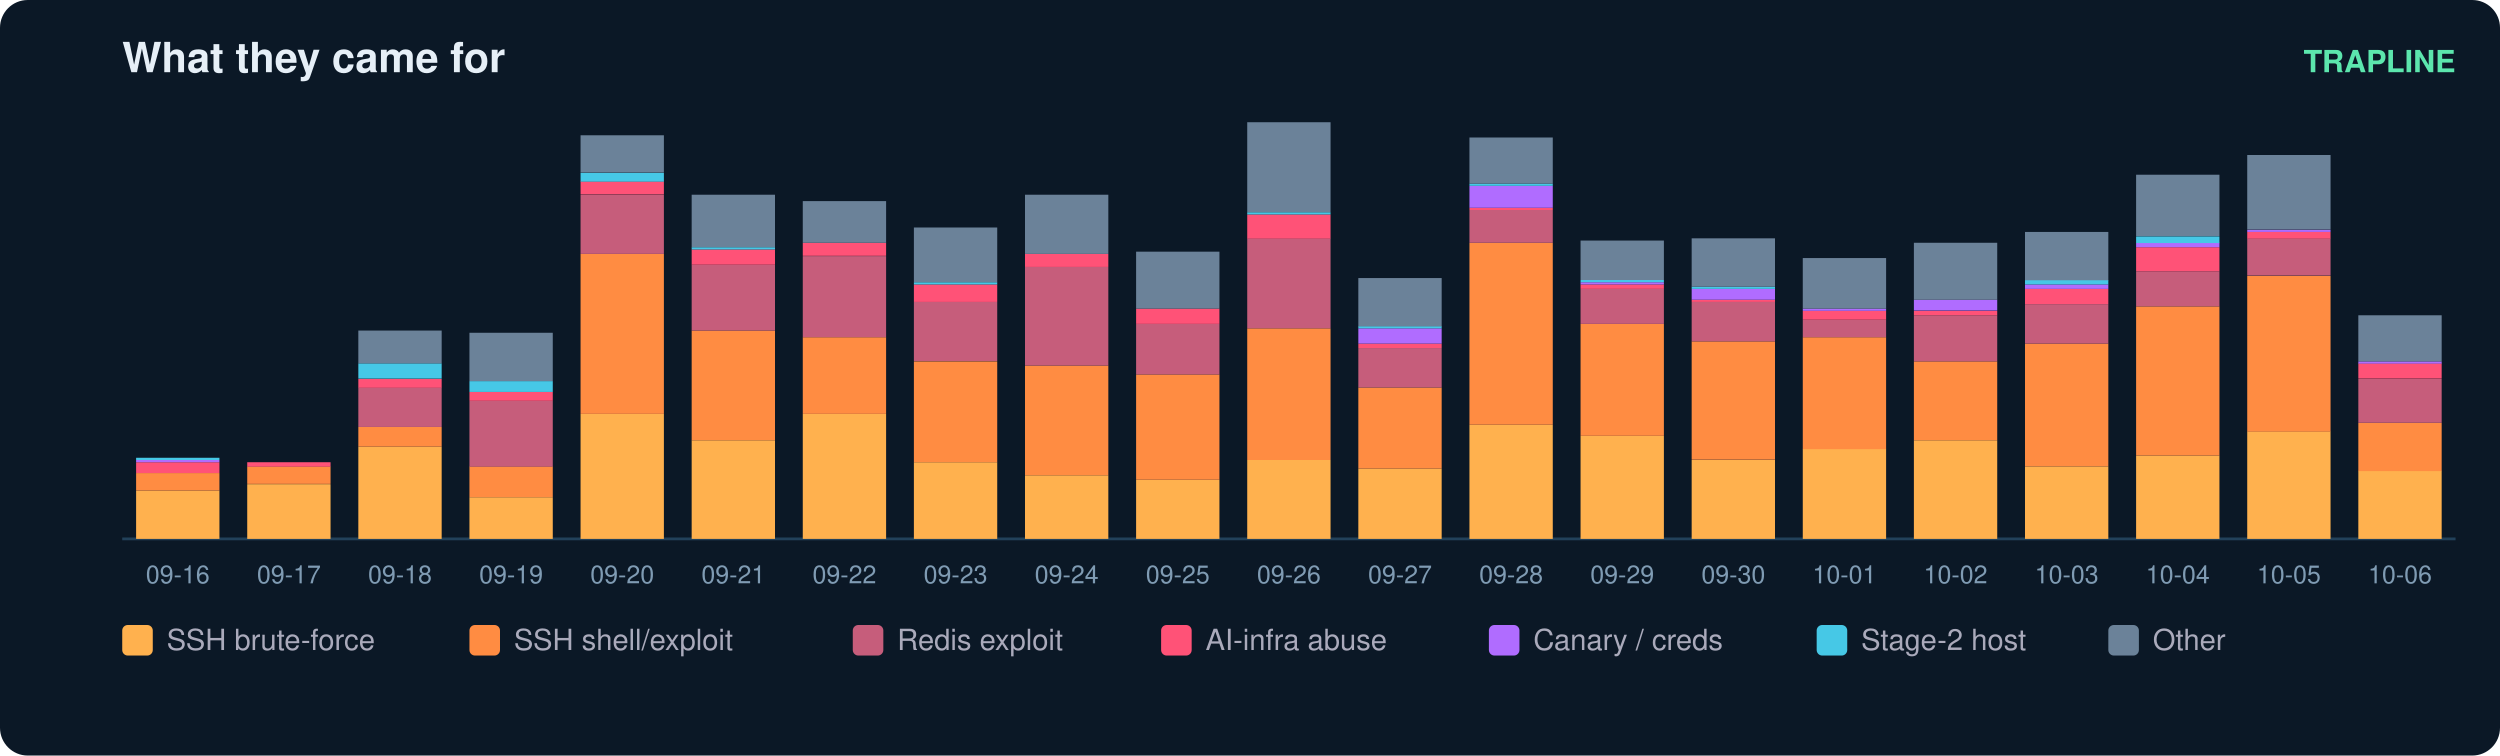
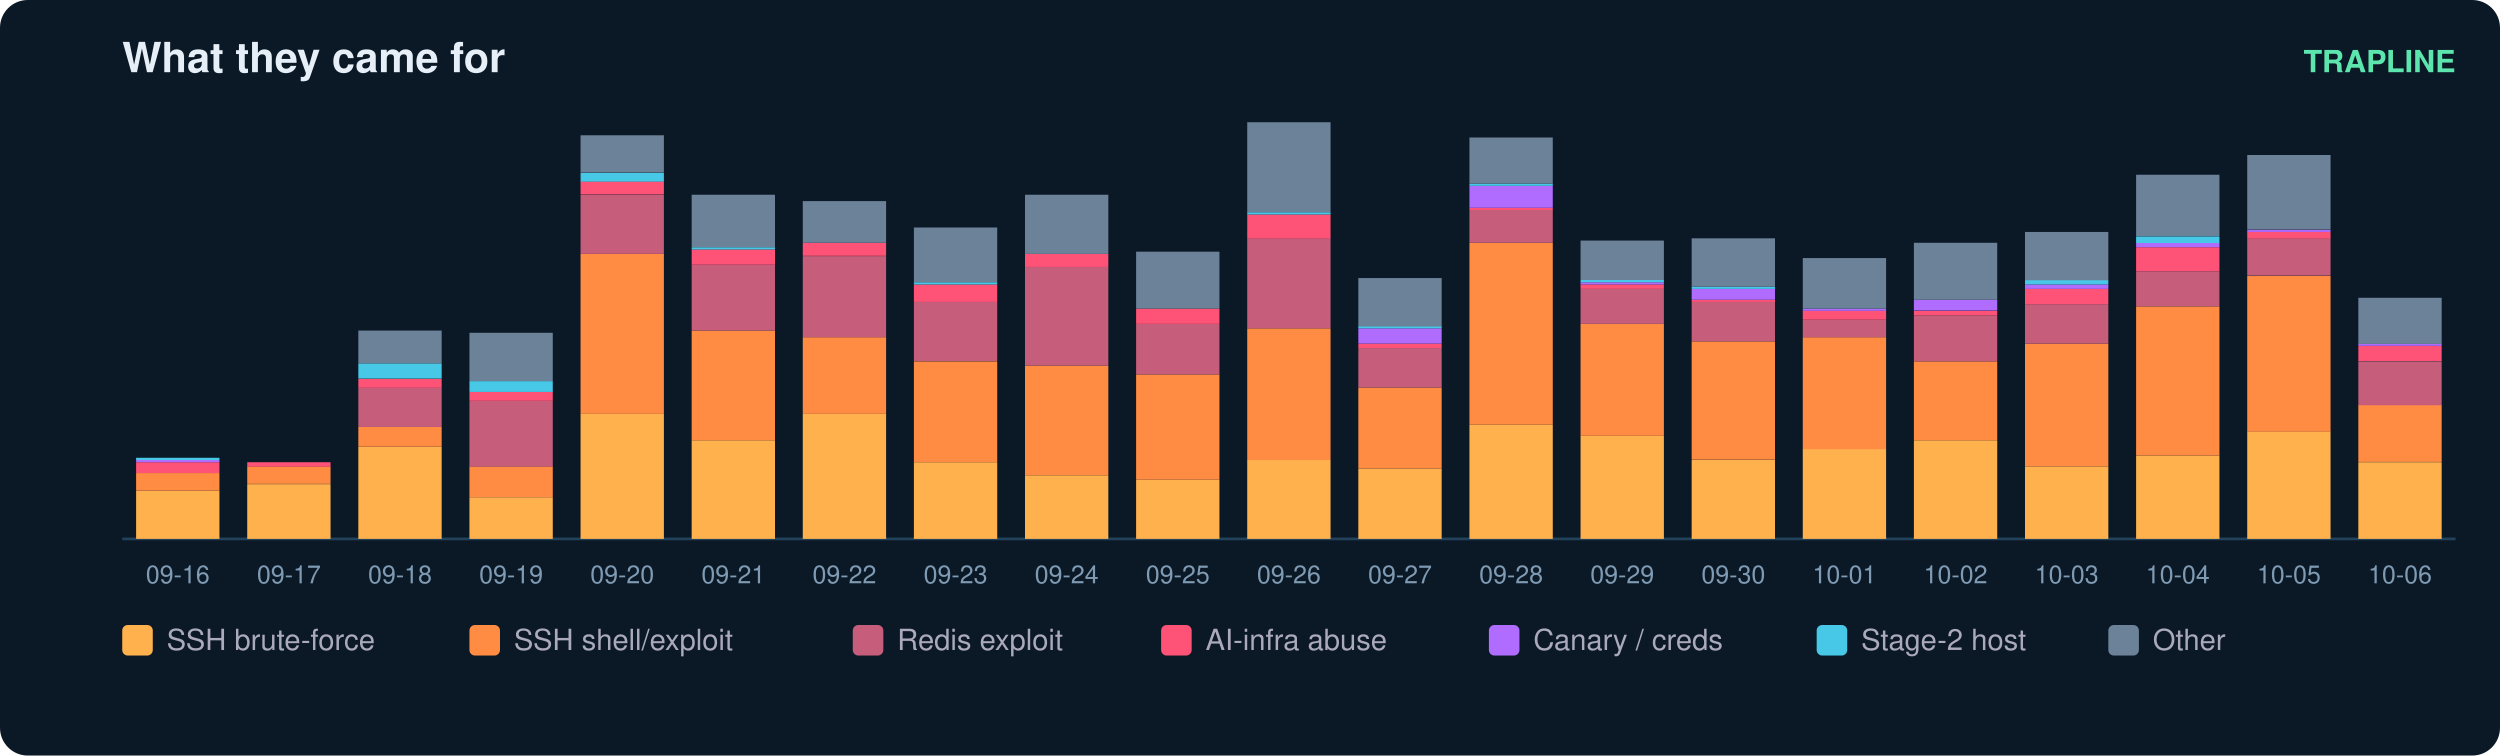
<svg xmlns="http://www.w3.org/2000/svg" width="900" height="272" viewBox="0 0 900 272" font-family="ui-sans-serif,Segoe UI,Helvetica,Arial">
  <rect width="900" height="272" rx="10" fill="#0b1826" />
  <text x="44" y="26" fill="#e6eff7" font-size="15" font-weight="700">What they came for</text>
  <text x="884" y="26" fill="#5ce6ad" font-size="11" text-anchor="end" font-weight="600">TRAPLINE</text>
  <line x1="44" y1="194" x2="884" y2="194" stroke="#22415a" />
  <rect x="49" y="176.6" width="30" height="17.4" fill="#ffb14e" />
  <rect x="49" y="170.3" width="30" height="6.3" fill="#ff8c42" />
  <rect x="49" y="166.4" width="30" height="3.9" fill="#ff5277" />
  <rect x="49" y="165.6" width="30" height="0.8" fill="#b06cff" />
  <rect x="49" y="164.8" width="30" height="0.8" fill="#46c8e6" />
  <text x="64.0" y="210.0" fill="#7f9bb3" font-size="9" text-anchor="middle">09-16</text>
  <rect x="89" y="174.3" width="30" height="19.7" fill="#ffb14e" />
  <rect x="89" y="167.9" width="30" height="6.3" fill="#ff8c42" />
  <rect x="89" y="166.4" width="30" height="1.6" fill="#ff5277" />
  <text x="104.0" y="210.0" fill="#7f9bb3" font-size="9" text-anchor="middle">09-17</text>
  <rect x="129" y="160.8" width="30" height="33.2" fill="#ffb14e" />
  <rect x="129" y="153.7" width="30" height="7.1" fill="#ff8c42" />
  <rect x="129" y="139.5" width="30" height="14.2" fill="#c65d7b" />
  <rect x="129" y="136.4" width="30" height="3.2" fill="#ff5277" />
  <rect x="129" y="130.8" width="30" height="5.5" fill="#46c8e6" />
  <rect x="129" y="119.0" width="30" height="11.8" fill="#6b8299" />
  <text x="144.0" y="210.0" fill="#7f9bb3" font-size="9" text-anchor="middle">09-18</text>
  <rect x="169" y="179.0" width="30" height="15.0" fill="#ffb14e" />
  <rect x="169" y="167.9" width="30" height="11.1" fill="#ff8c42" />
  <rect x="169" y="144.3" width="30" height="23.7" fill="#c65d7b" />
  <rect x="169" y="141.1" width="30" height="3.2" fill="#ff5277" />
  <rect x="169" y="137.2" width="30" height="3.9" fill="#46c8e6" />
  <rect x="169" y="119.8" width="30" height="17.4" fill="#6b8299" />
  <text x="184.0" y="210.0" fill="#7f9bb3" font-size="9" text-anchor="middle">09-19</text>
  <rect x="209" y="149.0" width="30" height="45.0" fill="#ffb14e" />
  <rect x="209" y="91.4" width="30" height="57.6" fill="#ff8c42" />
  <rect x="209" y="70.1" width="30" height="21.3" fill="#c65d7b" />
  <rect x="209" y="65.3" width="30" height="4.7" fill="#ff5277" />
  <rect x="209" y="62.2" width="30" height="3.2" fill="#46c8e6" />
  <rect x="209" y="48.7" width="30" height="13.4" fill="#6b8299" />
  <text x="224.0" y="210.0" fill="#7f9bb3" font-size="9" text-anchor="middle">09-20</text>
  <rect x="249" y="158.5" width="30" height="35.5" fill="#ffb14e" />
  <rect x="249" y="119.0" width="30" height="39.5" fill="#ff8c42" />
  <rect x="249" y="95.3" width="30" height="23.7" fill="#c65d7b" />
  <rect x="249" y="89.8" width="30" height="5.5" fill="#ff5277" />
  <rect x="249" y="89.0" width="30" height="0.8" fill="#46c8e6" />
  <rect x="249" y="70.1" width="30" height="18.9" fill="#6b8299" />
  <text x="264.0" y="210.0" fill="#7f9bb3" font-size="9" text-anchor="middle">09-21</text>
  <rect x="289" y="149.0" width="30" height="45.0" fill="#ffb14e" />
  <rect x="289" y="121.4" width="30" height="27.6" fill="#ff8c42" />
  <rect x="289" y="92.2" width="30" height="29.2" fill="#c65d7b" />
  <rect x="289" y="87.4" width="30" height="4.7" fill="#ff5277" />
  <rect x="289" y="72.4" width="30" height="15.0" fill="#6b8299" />
  <text x="304.0" y="210.0" fill="#7f9bb3" font-size="9" text-anchor="middle">09-22</text>
  <rect x="329" y="166.4" width="30" height="27.6" fill="#ffb14e" />
  <rect x="329" y="130.1" width="30" height="36.3" fill="#ff8c42" />
  <rect x="329" y="108.7" width="30" height="21.3" fill="#c65d7b" />
  <rect x="329" y="102.4" width="30" height="6.3" fill="#ff5277" />
  <rect x="329" y="101.6" width="30" height="0.8" fill="#46c8e6" />
  <rect x="329" y="81.9" width="30" height="19.7" fill="#6b8299" />
  <text x="344.0" y="210.0" fill="#7f9bb3" font-size="9" text-anchor="middle">09-23</text>
  <rect x="369" y="171.1" width="30" height="22.9" fill="#ffb14e" />
  <rect x="369" y="131.6" width="30" height="39.5" fill="#ff8c42" />
  <rect x="369" y="96.1" width="30" height="35.5" fill="#c65d7b" />
  <rect x="369" y="91.4" width="30" height="4.7" fill="#ff5277" />
  <rect x="369" y="70.1" width="30" height="21.3" fill="#6b8299" />
  <text x="384.0" y="210.0" fill="#7f9bb3" font-size="9" text-anchor="middle">09-24</text>
  <rect x="409" y="172.7" width="30" height="21.3" fill="#ffb14e" />
  <rect x="409" y="134.8" width="30" height="37.9" fill="#ff8c42" />
  <rect x="409" y="116.6" width="30" height="18.2" fill="#c65d7b" />
  <rect x="409" y="111.1" width="30" height="5.5" fill="#ff5277" />
  <rect x="409" y="90.6" width="30" height="20.5" fill="#6b8299" />
  <text x="424.0" y="210.0" fill="#7f9bb3" font-size="9" text-anchor="middle">09-25</text>
  <rect x="449" y="165.6" width="30" height="28.4" fill="#ffb14e" />
  <rect x="449" y="118.2" width="30" height="47.4" fill="#ff8c42" />
  <rect x="449" y="85.8" width="30" height="32.4" fill="#c65d7b" />
  <rect x="449" y="77.2" width="30" height="8.7" fill="#ff5277" />
  <rect x="449" y="76.4" width="30" height="0.8" fill="#46c8e6" />
  <rect x="449" y="44.0" width="30" height="32.4" fill="#6b8299" />
  <text x="464.0" y="210.0" fill="#7f9bb3" font-size="9" text-anchor="middle">09-26</text>
  <rect x="489" y="168.7" width="30" height="25.3" fill="#ffb14e" />
  <rect x="489" y="139.5" width="30" height="29.2" fill="#ff8c42" />
  <rect x="489" y="125.3" width="30" height="14.2" fill="#c65d7b" />
  <rect x="489" y="123.7" width="30" height="1.6" fill="#ff5277" />
  <rect x="489" y="118.2" width="30" height="5.5" fill="#b06cff" />
  <rect x="489" y="117.4" width="30" height="0.8" fill="#46c8e6" />
  <rect x="489" y="100.1" width="30" height="17.4" fill="#6b8299" />
  <text x="504.0" y="210.0" fill="#7f9bb3" font-size="9" text-anchor="middle">09-27</text>
  <rect x="529" y="152.9" width="30" height="41.1" fill="#ffb14e" />
  <rect x="529" y="87.4" width="30" height="65.5" fill="#ff8c42" />
  <rect x="529" y="75.6" width="30" height="11.8" fill="#c65d7b" />
  <rect x="529" y="74.8" width="30" height="0.8" fill="#ff5277" />
  <rect x="529" y="66.9" width="30" height="7.9" fill="#b06cff" />
  <rect x="529" y="66.1" width="30" height="0.8" fill="#46c8e6" />
  <rect x="529" y="49.5" width="30" height="16.6" fill="#6b8299" />
  <text x="544.0" y="210.0" fill="#7f9bb3" font-size="9" text-anchor="middle">09-28</text>
  <rect x="569" y="156.9" width="30" height="37.1" fill="#ffb14e" />
  <rect x="569" y="116.6" width="30" height="40.3" fill="#ff8c42" />
  <rect x="569" y="104.0" width="30" height="12.6" fill="#c65d7b" />
  <rect x="569" y="102.4" width="30" height="1.6" fill="#ff5277" />
  <rect x="569" y="101.6" width="30" height="0.8" fill="#b06cff" />
  <rect x="569" y="100.8" width="30" height="0.8" fill="#46c8e6" />
  <rect x="569" y="86.6" width="30" height="14.2" fill="#6b8299" />
  <text x="584.0" y="210.0" fill="#7f9bb3" font-size="9" text-anchor="middle">09-29</text>
  <rect x="609" y="165.6" width="30" height="28.4" fill="#ffb14e" />
  <rect x="609" y="122.9" width="30" height="42.6" fill="#ff8c42" />
  <rect x="609" y="108.7" width="30" height="14.2" fill="#c65d7b" />
  <rect x="609" y="107.9" width="30" height="0.8" fill="#ff5277" />
  <rect x="609" y="104.0" width="30" height="3.9" fill="#b06cff" />
  <rect x="609" y="103.2" width="30" height="0.8" fill="#46c8e6" />
  <rect x="609" y="85.8" width="30" height="17.4" fill="#6b8299" />
  <text x="624.0" y="210.0" fill="#7f9bb3" font-size="9" text-anchor="middle">09-30</text>
  <rect x="649" y="161.6" width="30" height="32.4" fill="#ffb14e" />
  <rect x="649" y="121.4" width="30" height="40.3" fill="#ff8c42" />
  <rect x="649" y="115.1" width="30" height="6.3" fill="#c65d7b" />
  <rect x="649" y="111.9" width="30" height="3.2" fill="#ff5277" />
  <rect x="649" y="111.1" width="30" height="0.8" fill="#b06cff" />
  <rect x="649" y="92.9" width="30" height="18.2" fill="#6b8299" />
  <text x="664.0" y="210.0" fill="#7f9bb3" font-size="9" text-anchor="middle">10-01</text>
  <rect x="689" y="158.5" width="30" height="35.5" fill="#ffb14e" />
  <rect x="689" y="130.1" width="30" height="28.4" fill="#ff8c42" />
  <rect x="689" y="113.5" width="30" height="16.6" fill="#c65d7b" />
  <rect x="689" y="111.9" width="30" height="1.6" fill="#ff5277" />
  <rect x="689" y="107.9" width="30" height="3.9" fill="#b06cff" />
  <rect x="689" y="87.4" width="30" height="20.5" fill="#6b8299" />
  <text x="704.0" y="210.0" fill="#7f9bb3" font-size="9" text-anchor="middle">10-02</text>
  <rect x="729" y="167.9" width="30" height="26.1" fill="#ffb14e" />
  <rect x="729" y="123.7" width="30" height="44.2" fill="#ff8c42" />
  <rect x="729" y="109.5" width="30" height="14.2" fill="#c65d7b" />
  <rect x="729" y="104.0" width="30" height="5.5" fill="#ff5277" />
  <rect x="729" y="102.4" width="30" height="1.6" fill="#b06cff" />
  <rect x="729" y="100.8" width="30" height="1.6" fill="#46c8e6" />
  <rect x="729" y="83.5" width="30" height="17.4" fill="#6b8299" />
  <text x="744.0" y="210.0" fill="#7f9bb3" font-size="9" text-anchor="middle">10-03</text>
  <rect x="769" y="164.0" width="30" height="30.0" fill="#ffb14e" />
  <rect x="769" y="110.3" width="30" height="53.7" fill="#ff8c42" />
  <rect x="769" y="97.7" width="30" height="12.6" fill="#c65d7b" />
  <rect x="769" y="89.0" width="30" height="8.7" fill="#ff5277" />
  <rect x="769" y="87.4" width="30" height="1.6" fill="#b06cff" />
  <rect x="769" y="85.1" width="30" height="2.4" fill="#46c8e6" />
  <rect x="769" y="62.9" width="30" height="22.1" fill="#6b8299" />
  <text x="784.0" y="210.0" fill="#7f9bb3" font-size="9" text-anchor="middle">10-04</text>
  <rect x="809" y="155.3" width="30" height="38.7" fill="#ffb14e" />
  <rect x="809" y="99.3" width="30" height="56.1" fill="#ff8c42" />
  <rect x="809" y="85.8" width="30" height="13.4" fill="#c65d7b" />
  <rect x="809" y="83.5" width="30" height="2.4" fill="#ff5277" />
  <rect x="809" y="82.7" width="30" height="0.8" fill="#b06cff" />
  <rect x="809" y="55.8" width="30" height="26.8" fill="#6b8299" />
  <text x="824.0" y="210.0" fill="#7f9bb3" font-size="9" text-anchor="middle">10-05</text>
-   <rect x="849" y="169.5" width="30" height="24.5" fill="#ffb14e" />
-   <rect x="849" y="152.2" width="30" height="17.4" fill="#ff8c42" />
-   <rect x="849" y="136.4" width="30" height="15.8" fill="#c65d7b" />
-   <rect x="849" y="130.8" width="30" height="5.5" fill="#ff5277" />
-   <rect x="849" y="130.1" width="30" height="0.8" fill="#b06cff" />
-   <rect x="849" y="113.5" width="30" height="16.6" fill="#6b8299" />
+   <rect x="849" y="166.4" width="30" height="27.6" fill="#ffb14e" />
+   <rect x="849" y="145.8" width="30" height="20.5" fill="#ff8c42" />
+   <rect x="849" y="130.1" width="30" height="15.8" fill="#c65d7b" />
+   <rect x="849" y="124.5" width="30" height="5.5" fill="#ff5277" />
+   <rect x="849" y="123.7" width="30" height="0.8" fill="#b06cff" />
+   <rect x="849" y="107.2" width="30" height="16.6" fill="#6b8299" />
  <text x="864.0" y="210.0" fill="#7f9bb3" font-size="9" text-anchor="middle">10-06</text>
  <rect x="44" y="225" width="11" height="11" rx="2" fill="#ffb14e" />
  <text x="60" y="234" fill="#aab" font-size="10.5">SSH brute-force</text>
  <rect x="169" y="225" width="11" height="11" rx="2" fill="#ff8c42" />
  <text x="185" y="234" fill="#aab" font-size="10.5">SSH shell/exploit</text>
  <rect x="307" y="225" width="11" height="11" rx="2" fill="#c65d7b" />
  <text x="323" y="234" fill="#aab" font-size="10.5">Redis exploit</text>
  <rect x="418" y="225" width="11" height="11" rx="2" fill="#ff5277" />
  <text x="434" y="234" fill="#aab" font-size="10.5">AI-infra abuse</text>
  <rect x="536" y="225" width="11" height="11" rx="2" fill="#b06cff" />
  <text x="552" y="234" fill="#aab" font-size="10.5">Canary / creds</text>
  <rect x="654" y="225" width="11" height="11" rx="2" fill="#46c8e6" />
  <text x="670" y="234" fill="#aab" font-size="10.5">Stage-2 host</text>
  <rect x="759" y="225" width="11" height="11" rx="2" fill="#6b8299" />
  <text x="775" y="234" fill="#aab" font-size="10.5">Other</text>
</svg>
